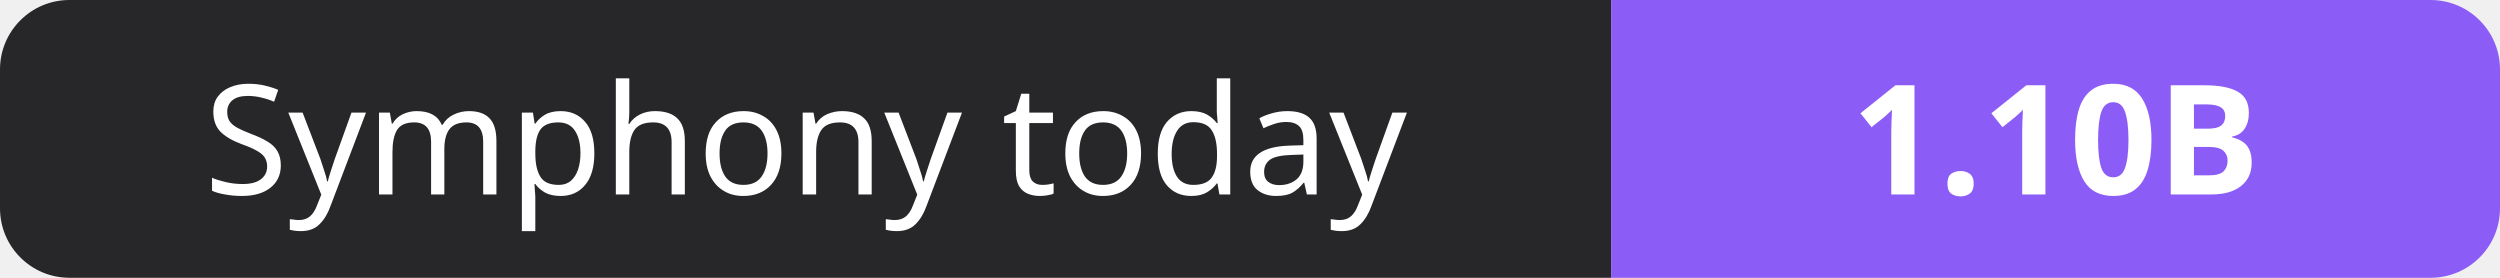
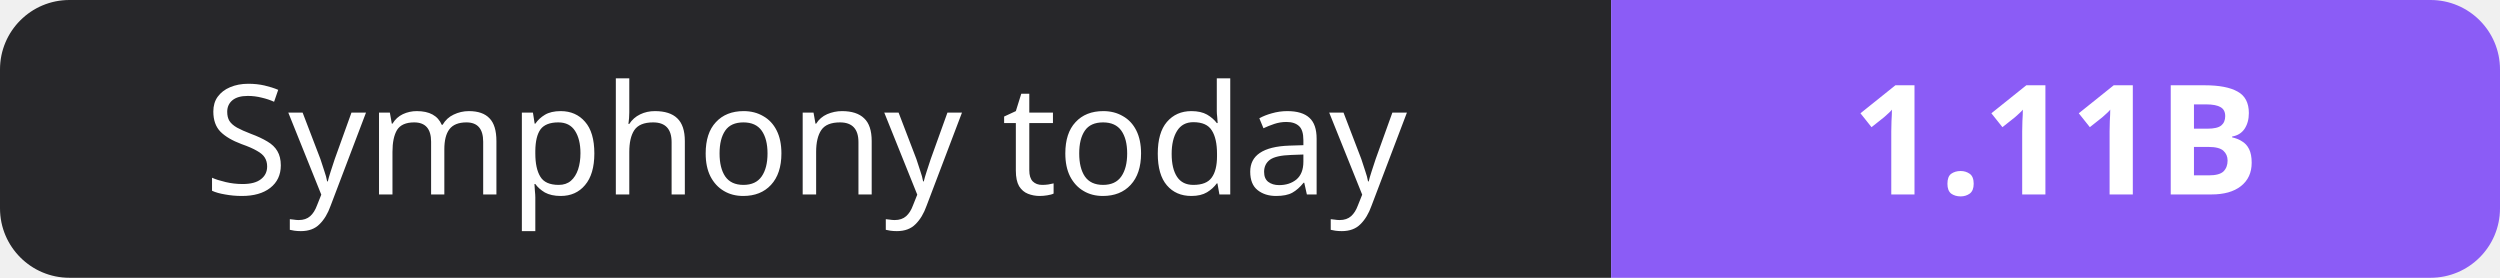
- <svg xmlns="http://www.w3.org/2000/svg" width="180" height="20" role="img" aria-label="Symphony today: 1.10B">
+ <svg xmlns="http://www.w3.org/2000/svg" width="180" height="20" role="img" aria-label="Symphony today: 1.11B">
  <clipPath id="r">
    <rect width="180" height="20" rx="5" fill="#fff" />
  </clipPath>
  <g clip-path="url(#r)">
    <rect width="116" height="20" fill="#27272a" />
    <rect x="116" width="64" height="20" fill="#8b5cf6" />
  </g>
  <g fill="#fff" text-anchor="middle" font-family="Verdana,Geneva,sans-serif" font-size="11">
    <text x="58.0" y="14">Symphony today</text>
-     <text x="148.0" y="14" font-weight="700">1.10B</text>
+     <text x="148.0" y="14" font-weight="700">1.11B</text>
  </g>
</svg>
